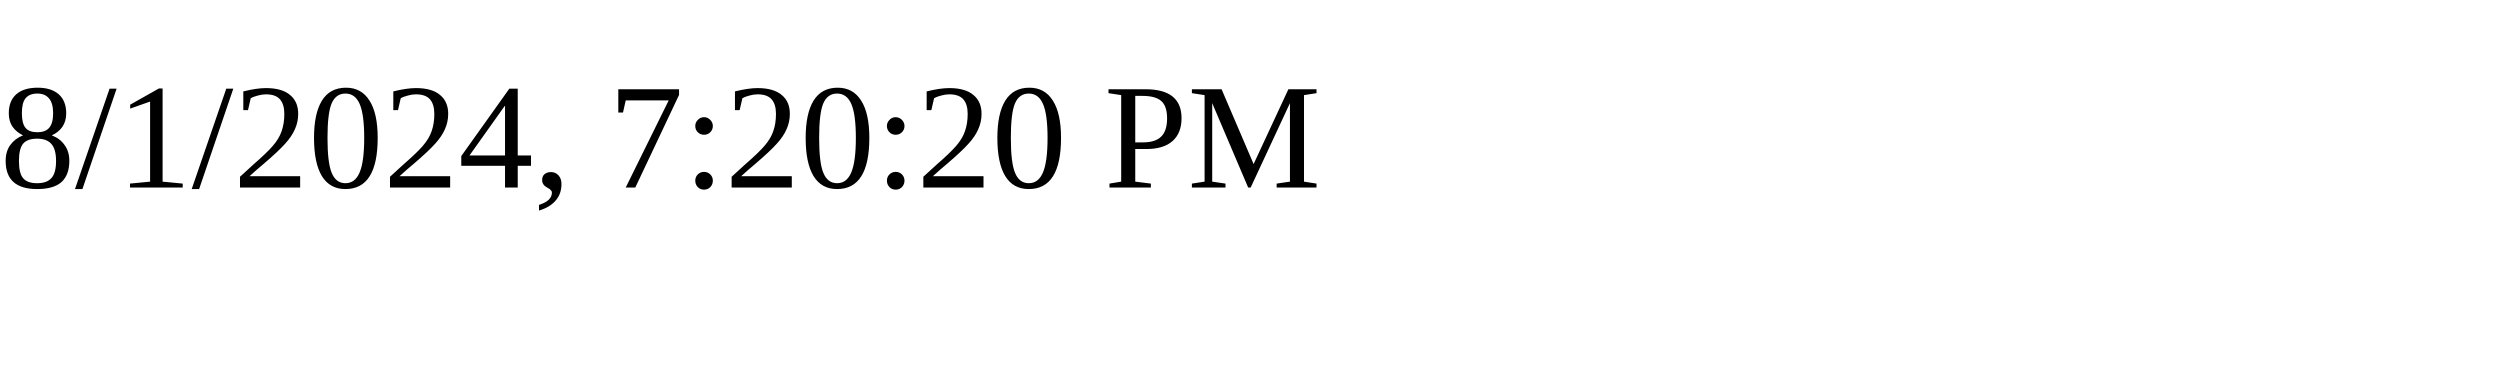
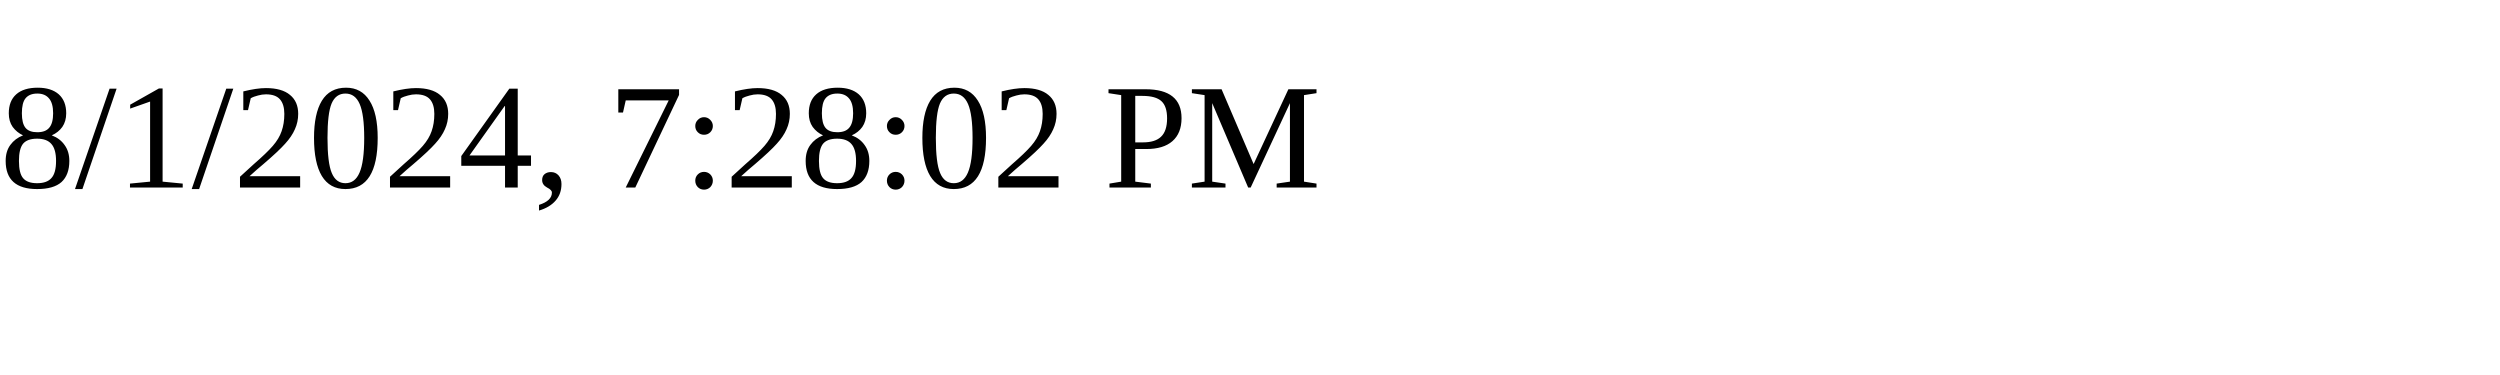
<svg xmlns="http://www.w3.org/2000/svg" height="30" width="200">
-   <text x="0" y="15">8/1/2024, 7:20:20 PM</text>
+   <text x="0" y="15">8/1/2024, 7:28:02 PM</text>
</svg>
